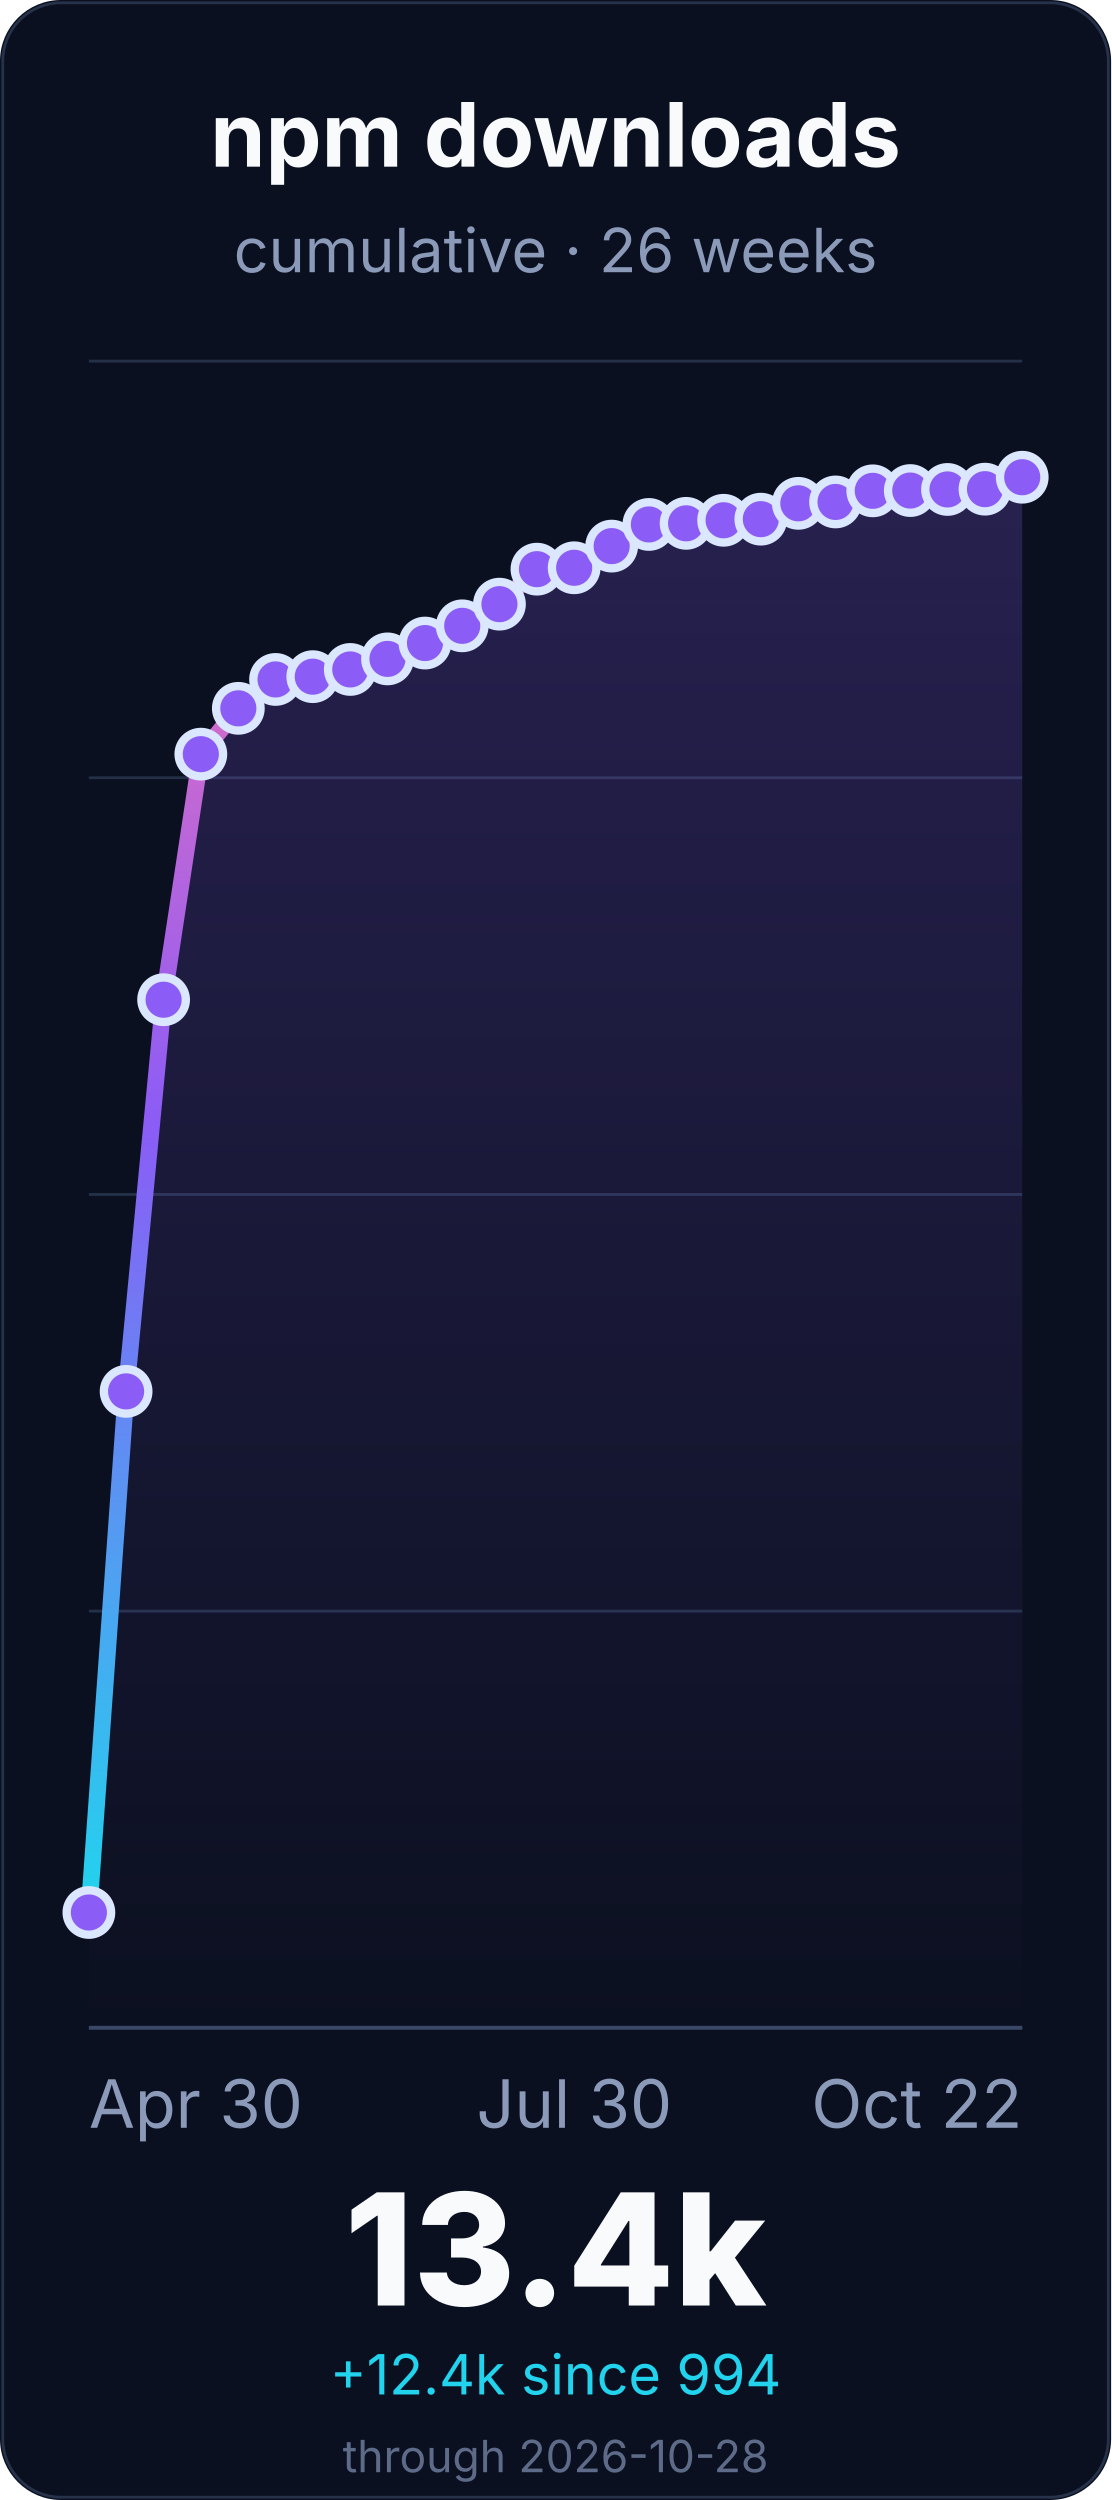
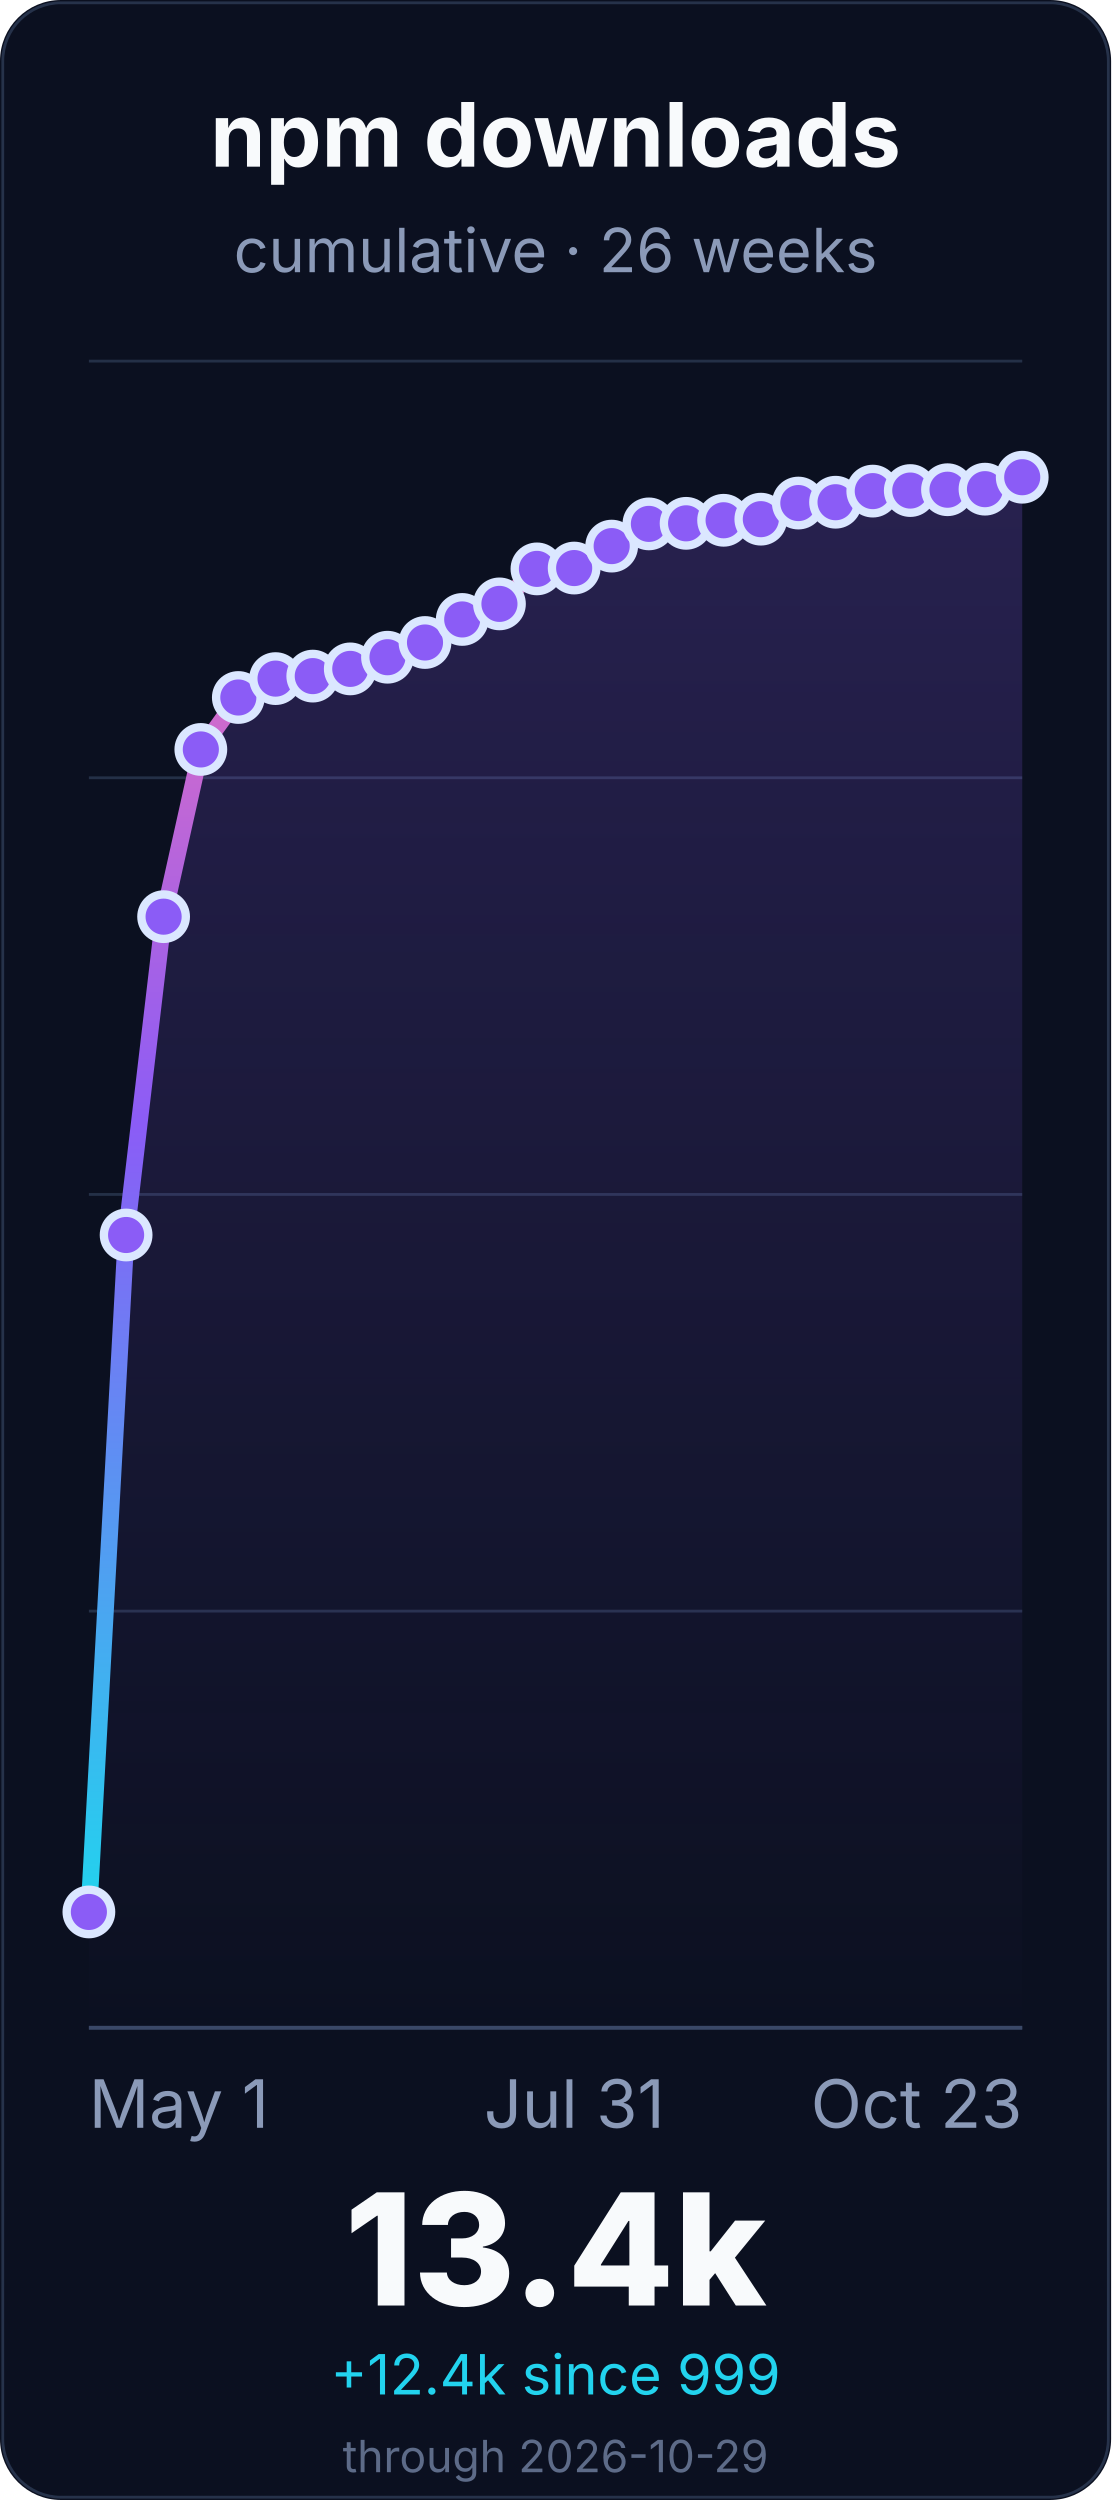
<svg xmlns="http://www.w3.org/2000/svg" width="400" height="900" viewBox="0 0 400 900" role="img" aria-labelledby="title desc">
  <defs>
    <linearGradient id="line" x1="0" x2="0" y1="1" y2="0">
      <stop offset="0%" stop-color="#22d3ee" />
      <stop offset="55%" stop-color="#8b5cf6" />
      <stop offset="100%" stop-color="#f472b6" />
    </linearGradient>
    <linearGradient id="fill" x1="0" x2="0" y1="0" y2="1">
      <stop offset="0%" stop-color="#8b5cf6" stop-opacity="0.22" />
      <stop offset="100%" stop-color="#8b5cf6" stop-opacity="0" />
    </linearGradient>
  </defs>
  <rect width="400" height="900" rx="22" fill="#0b1020" />
  <rect x="1" y="1" width="398" height="898" rx="21" fill="none" stroke="#26324a" />
  <g font-family="Inter, ui-sans-serif, system-ui, -apple-system, BlinkMacSystemFont, Segoe UI, sans-serif">
    <text x="200.0" y="60" font-size="32" font-weight="700" fill="#f8fafc" text-anchor="middle">npm downloads</text>
    <text x="200.0" y="98" font-size="22" fill="#8b9ab8" text-anchor="middle">cumulative · 26 weeks</text>
    <line x1="32" y1="730.0" x2="368" y2="730.0" stroke="#243047" stroke-width="1" />
    <line x1="32" y1="580.0" x2="368" y2="580.0" stroke="#243047" stroke-width="1" />
    <line x1="32" y1="430.0" x2="368" y2="430.0" stroke="#243047" stroke-width="1" />
    <line x1="32" y1="280.0" x2="368" y2="280.0" stroke="#243047" stroke-width="1" />
    <line x1="32" y1="130.0" x2="368" y2="130.0" stroke="#243047" stroke-width="1" />
    <line x1="32" y1="730.0" x2="368" y2="730.0" stroke="#3a4867" stroke-width="1.4" />
-     <path d="M 32.0 688.5 L 45.4 500.9 L 58.9 359.9 L 72.3 271.5 L 85.8 255.0 L 99.2 244.6 L 112.6 243.6 L 126.1 241.0 L 139.5 237.2 L 153.0 231.5 L 166.4 225.3 L 179.8 217.5 L 193.3 204.9 L 206.7 204.4 L 220.2 196.6 L 233.6 188.8 L 247.0 188.4 L 260.5 187.3 L 273.9 186.9 L 287.4 181.2 L 300.8 180.7 L 314.2 176.7 L 327.7 176.6 L 341.1 176.2 L 354.6 176.1 L 368.0 171.8 L 368.0 730.0 L 32.0 730.0 Z" fill="url(#fill)" />
-     <path d="M 32.0 688.5 L 45.4 500.9 L 58.9 359.9 L 72.3 271.5 L 85.8 255.0 L 99.2 244.6 L 112.6 243.6 L 126.1 241.0 L 139.5 237.2 L 153.0 231.5 L 166.4 225.3 L 179.8 217.5 L 193.3 204.9 L 206.7 204.4 L 220.2 196.6 L 233.6 188.8 L 247.0 188.4 L 260.5 187.3 L 273.9 186.9 L 287.4 181.2 L 300.8 180.7 L 314.2 176.7 L 327.7 176.6 L 341.1 176.2 L 354.6 176.1 L 368.0 171.8" fill="none" stroke="url(#line)" stroke-width="6" stroke-linecap="round" stroke-linejoin="round" />
-     <circle cx="32.0" cy="688.5" r="8" fill="#8b5cf6" stroke="#dbe7ff" stroke-width="3" />
-     <circle cx="45.4" cy="500.9" r="8" fill="#8b5cf6" stroke="#dbe7ff" stroke-width="3" />
-     <circle cx="58.9" cy="359.9" r="8" fill="#8b5cf6" stroke="#dbe7ff" stroke-width="3" />
-     <circle cx="72.3" cy="271.5" r="8" fill="#8b5cf6" stroke="#dbe7ff" stroke-width="3" />
-     <circle cx="85.8" cy="255.0" r="8" fill="#8b5cf6" stroke="#dbe7ff" stroke-width="3" />
-     <circle cx="99.2" cy="244.6" r="8" fill="#8b5cf6" stroke="#dbe7ff" stroke-width="3" />
-     <circle cx="112.6" cy="243.6" r="8" fill="#8b5cf6" stroke="#dbe7ff" stroke-width="3" />
-     <circle cx="126.1" cy="241.0" r="8" fill="#8b5cf6" stroke="#dbe7ff" stroke-width="3" />
-     <circle cx="139.5" cy="237.2" r="8" fill="#8b5cf6" stroke="#dbe7ff" stroke-width="3" />
-     <circle cx="153.0" cy="231.5" r="8" fill="#8b5cf6" stroke="#dbe7ff" stroke-width="3" />
-     <circle cx="166.4" cy="225.3" r="8" fill="#8b5cf6" stroke="#dbe7ff" stroke-width="3" />
-     <circle cx="179.8" cy="217.5" r="8" fill="#8b5cf6" stroke="#dbe7ff" stroke-width="3" />
-     <circle cx="193.3" cy="204.9" r="8" fill="#8b5cf6" stroke="#dbe7ff" stroke-width="3" />
-     <circle cx="206.7" cy="204.4" r="8" fill="#8b5cf6" stroke="#dbe7ff" stroke-width="3" />
+     <path d="M 32.0 688.3 L 45.4 444.6 L 58.9 330.0 L 72.3 269.8 L 85.8 251.1 L 99.2 244.3 L 112.6 243.4 L 126.1 240.8 L 139.5 236.6 L 153.0 231.3 L 166.4 223.0 L 179.8 217.4 L 193.3 204.8 L 206.7 204.5 L 220.2 196.6 L 233.6 188.6 L 247.0 188.4 L 260.5 187.3 L 273.9 186.9 L 287.4 181.1 L 300.8 180.8 L 314.2 176.8 L 327.7 176.6 L 341.1 176.3 L 354.6 176.1 L 368.0 171.8 L 368.0 730.0 L 32.0 730.0 Z" fill="url(#fill)" />
+     <path d="M 32.0 688.3 L 45.4 444.6 L 58.9 330.0 L 72.3 269.8 L 85.8 251.1 L 99.2 244.3 L 112.6 243.4 L 126.1 240.8 L 139.5 236.6 L 153.0 231.3 L 166.4 223.0 L 179.8 217.4 L 193.3 204.8 L 206.7 204.5 L 220.2 196.6 L 233.6 188.6 L 247.0 188.4 L 260.5 187.3 L 273.9 186.9 L 287.4 181.1 L 300.8 180.8 L 314.2 176.8 L 327.7 176.6 L 341.1 176.3 L 354.6 176.1 L 368.0 171.8" fill="none" stroke="url(#line)" stroke-width="6" stroke-linecap="round" stroke-linejoin="round" />
+     <circle cx="32.0" cy="688.3" r="8" fill="#8b5cf6" stroke="#dbe7ff" stroke-width="3" />
+     <circle cx="45.4" cy="444.6" r="8" fill="#8b5cf6" stroke="#dbe7ff" stroke-width="3" />
+     <circle cx="58.9" cy="330.0" r="8" fill="#8b5cf6" stroke="#dbe7ff" stroke-width="3" />
+     <circle cx="72.3" cy="269.8" r="8" fill="#8b5cf6" stroke="#dbe7ff" stroke-width="3" />
+     <circle cx="85.8" cy="251.1" r="8" fill="#8b5cf6" stroke="#dbe7ff" stroke-width="3" />
+     <circle cx="99.2" cy="244.3" r="8" fill="#8b5cf6" stroke="#dbe7ff" stroke-width="3" />
+     <circle cx="112.6" cy="243.4" r="8" fill="#8b5cf6" stroke="#dbe7ff" stroke-width="3" />
+     <circle cx="126.1" cy="240.8" r="8" fill="#8b5cf6" stroke="#dbe7ff" stroke-width="3" />
+     <circle cx="139.5" cy="236.6" r="8" fill="#8b5cf6" stroke="#dbe7ff" stroke-width="3" />
+     <circle cx="153.0" cy="231.3" r="8" fill="#8b5cf6" stroke="#dbe7ff" stroke-width="3" />
+     <circle cx="166.4" cy="223.0" r="8" fill="#8b5cf6" stroke="#dbe7ff" stroke-width="3" />
+     <circle cx="179.8" cy="217.4" r="8" fill="#8b5cf6" stroke="#dbe7ff" stroke-width="3" />
+     <circle cx="193.3" cy="204.8" r="8" fill="#8b5cf6" stroke="#dbe7ff" stroke-width="3" />
+     <circle cx="206.7" cy="204.5" r="8" fill="#8b5cf6" stroke="#dbe7ff" stroke-width="3" />
    <circle cx="220.2" cy="196.6" r="8" fill="#8b5cf6" stroke="#dbe7ff" stroke-width="3" />
-     <circle cx="233.6" cy="188.8" r="8" fill="#8b5cf6" stroke="#dbe7ff" stroke-width="3" />
+     <circle cx="233.6" cy="188.6" r="8" fill="#8b5cf6" stroke="#dbe7ff" stroke-width="3" />
    <circle cx="247.0" cy="188.4" r="8" fill="#8b5cf6" stroke="#dbe7ff" stroke-width="3" />
    <circle cx="260.5" cy="187.3" r="8" fill="#8b5cf6" stroke="#dbe7ff" stroke-width="3" />
    <circle cx="273.9" cy="186.9" r="8" fill="#8b5cf6" stroke="#dbe7ff" stroke-width="3" />
-     <circle cx="287.4" cy="181.2" r="8" fill="#8b5cf6" stroke="#dbe7ff" stroke-width="3" />
-     <circle cx="300.8" cy="180.7" r="8" fill="#8b5cf6" stroke="#dbe7ff" stroke-width="3" />
-     <circle cx="314.2" cy="176.7" r="8" fill="#8b5cf6" stroke="#dbe7ff" stroke-width="3" />
+     <circle cx="287.4" cy="181.1" r="8" fill="#8b5cf6" stroke="#dbe7ff" stroke-width="3" />
+     <circle cx="300.8" cy="180.8" r="8" fill="#8b5cf6" stroke="#dbe7ff" stroke-width="3" />
+     <circle cx="314.2" cy="176.8" r="8" fill="#8b5cf6" stroke="#dbe7ff" stroke-width="3" />
    <circle cx="327.7" cy="176.6" r="8" fill="#8b5cf6" stroke="#dbe7ff" stroke-width="3" />
-     <circle cx="341.1" cy="176.2" r="8" fill="#8b5cf6" stroke="#dbe7ff" stroke-width="3" />
+     <circle cx="341.1" cy="176.3" r="8" fill="#8b5cf6" stroke="#dbe7ff" stroke-width="3" />
    <circle cx="354.6" cy="176.1" r="8" fill="#8b5cf6" stroke="#dbe7ff" stroke-width="3" />
    <circle cx="368.0" cy="171.8" r="8" fill="#8b5cf6" stroke="#dbe7ff" stroke-width="3" />
-     <text x="32.0" y="766" font-size="24" fill="#8b9ab8" text-anchor="start">Apr 30</text>
-     <text x="206.72" y="766" font-size="24" fill="#8b9ab8" text-anchor="middle">Jul 30</text>
-     <text x="368.0" y="766" font-size="24" fill="#8b9ab8" text-anchor="end">Oct 22</text>
+     <text x="32.0" y="766" font-size="24" fill="#8b9ab8" text-anchor="start">May 1</text>
+     <text x="206.72" y="766" font-size="24" fill="#8b9ab8" text-anchor="middle">Jul 31</text>
+     <text x="368.0" y="766" font-size="24" fill="#8b9ab8" text-anchor="end">Oct 23</text>
    <text x="200.0" y="830" font-size="56" font-weight="800" fill="#f8fafc" text-anchor="middle">13.4k</text>
-     <text x="200.0" y="862" font-size="20" fill="#22d3ee" text-anchor="middle">+12.4k since 994</text>
-     <text x="200.0" y="890" font-size="16" fill="#5d6b88" text-anchor="middle">through 2026-10-28</text>
+     <text x="200.0" y="862" font-size="20" fill="#22d3ee" text-anchor="middle">+12.4k since 999</text>
+     <text x="200.0" y="890" font-size="16" fill="#5d6b88" text-anchor="middle">through 2026-10-29</text>
  </g>
</svg>
